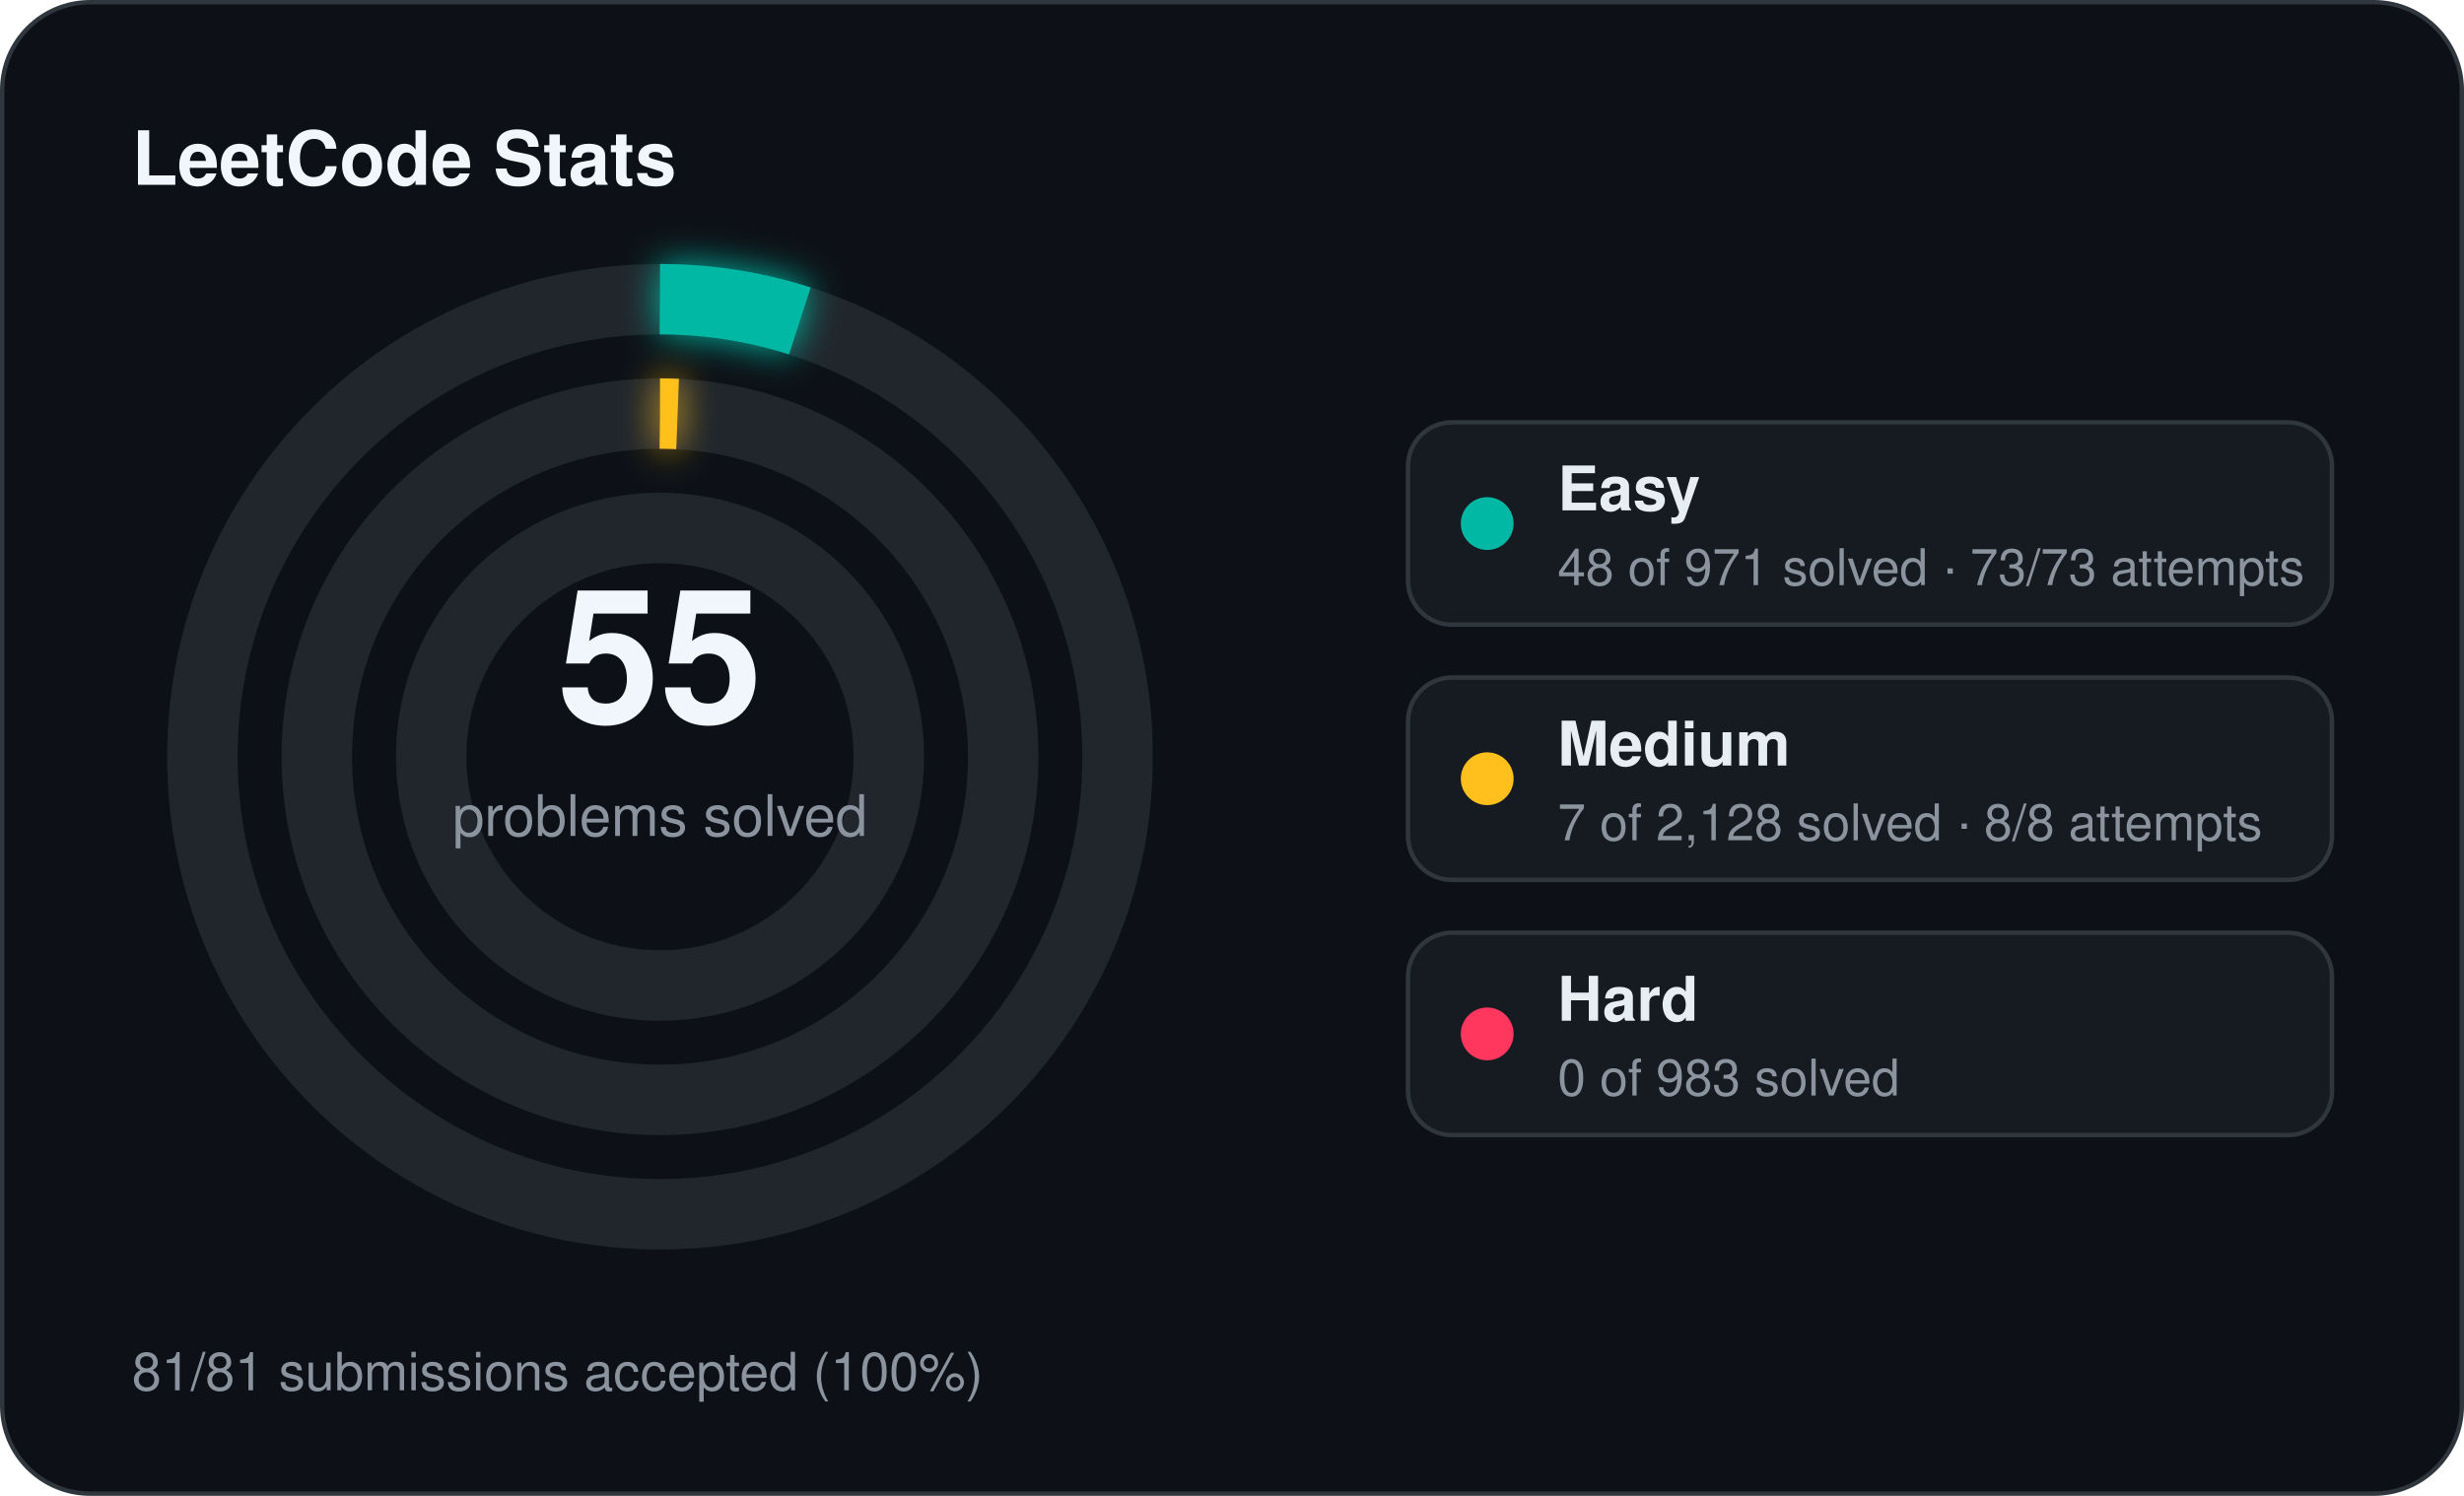
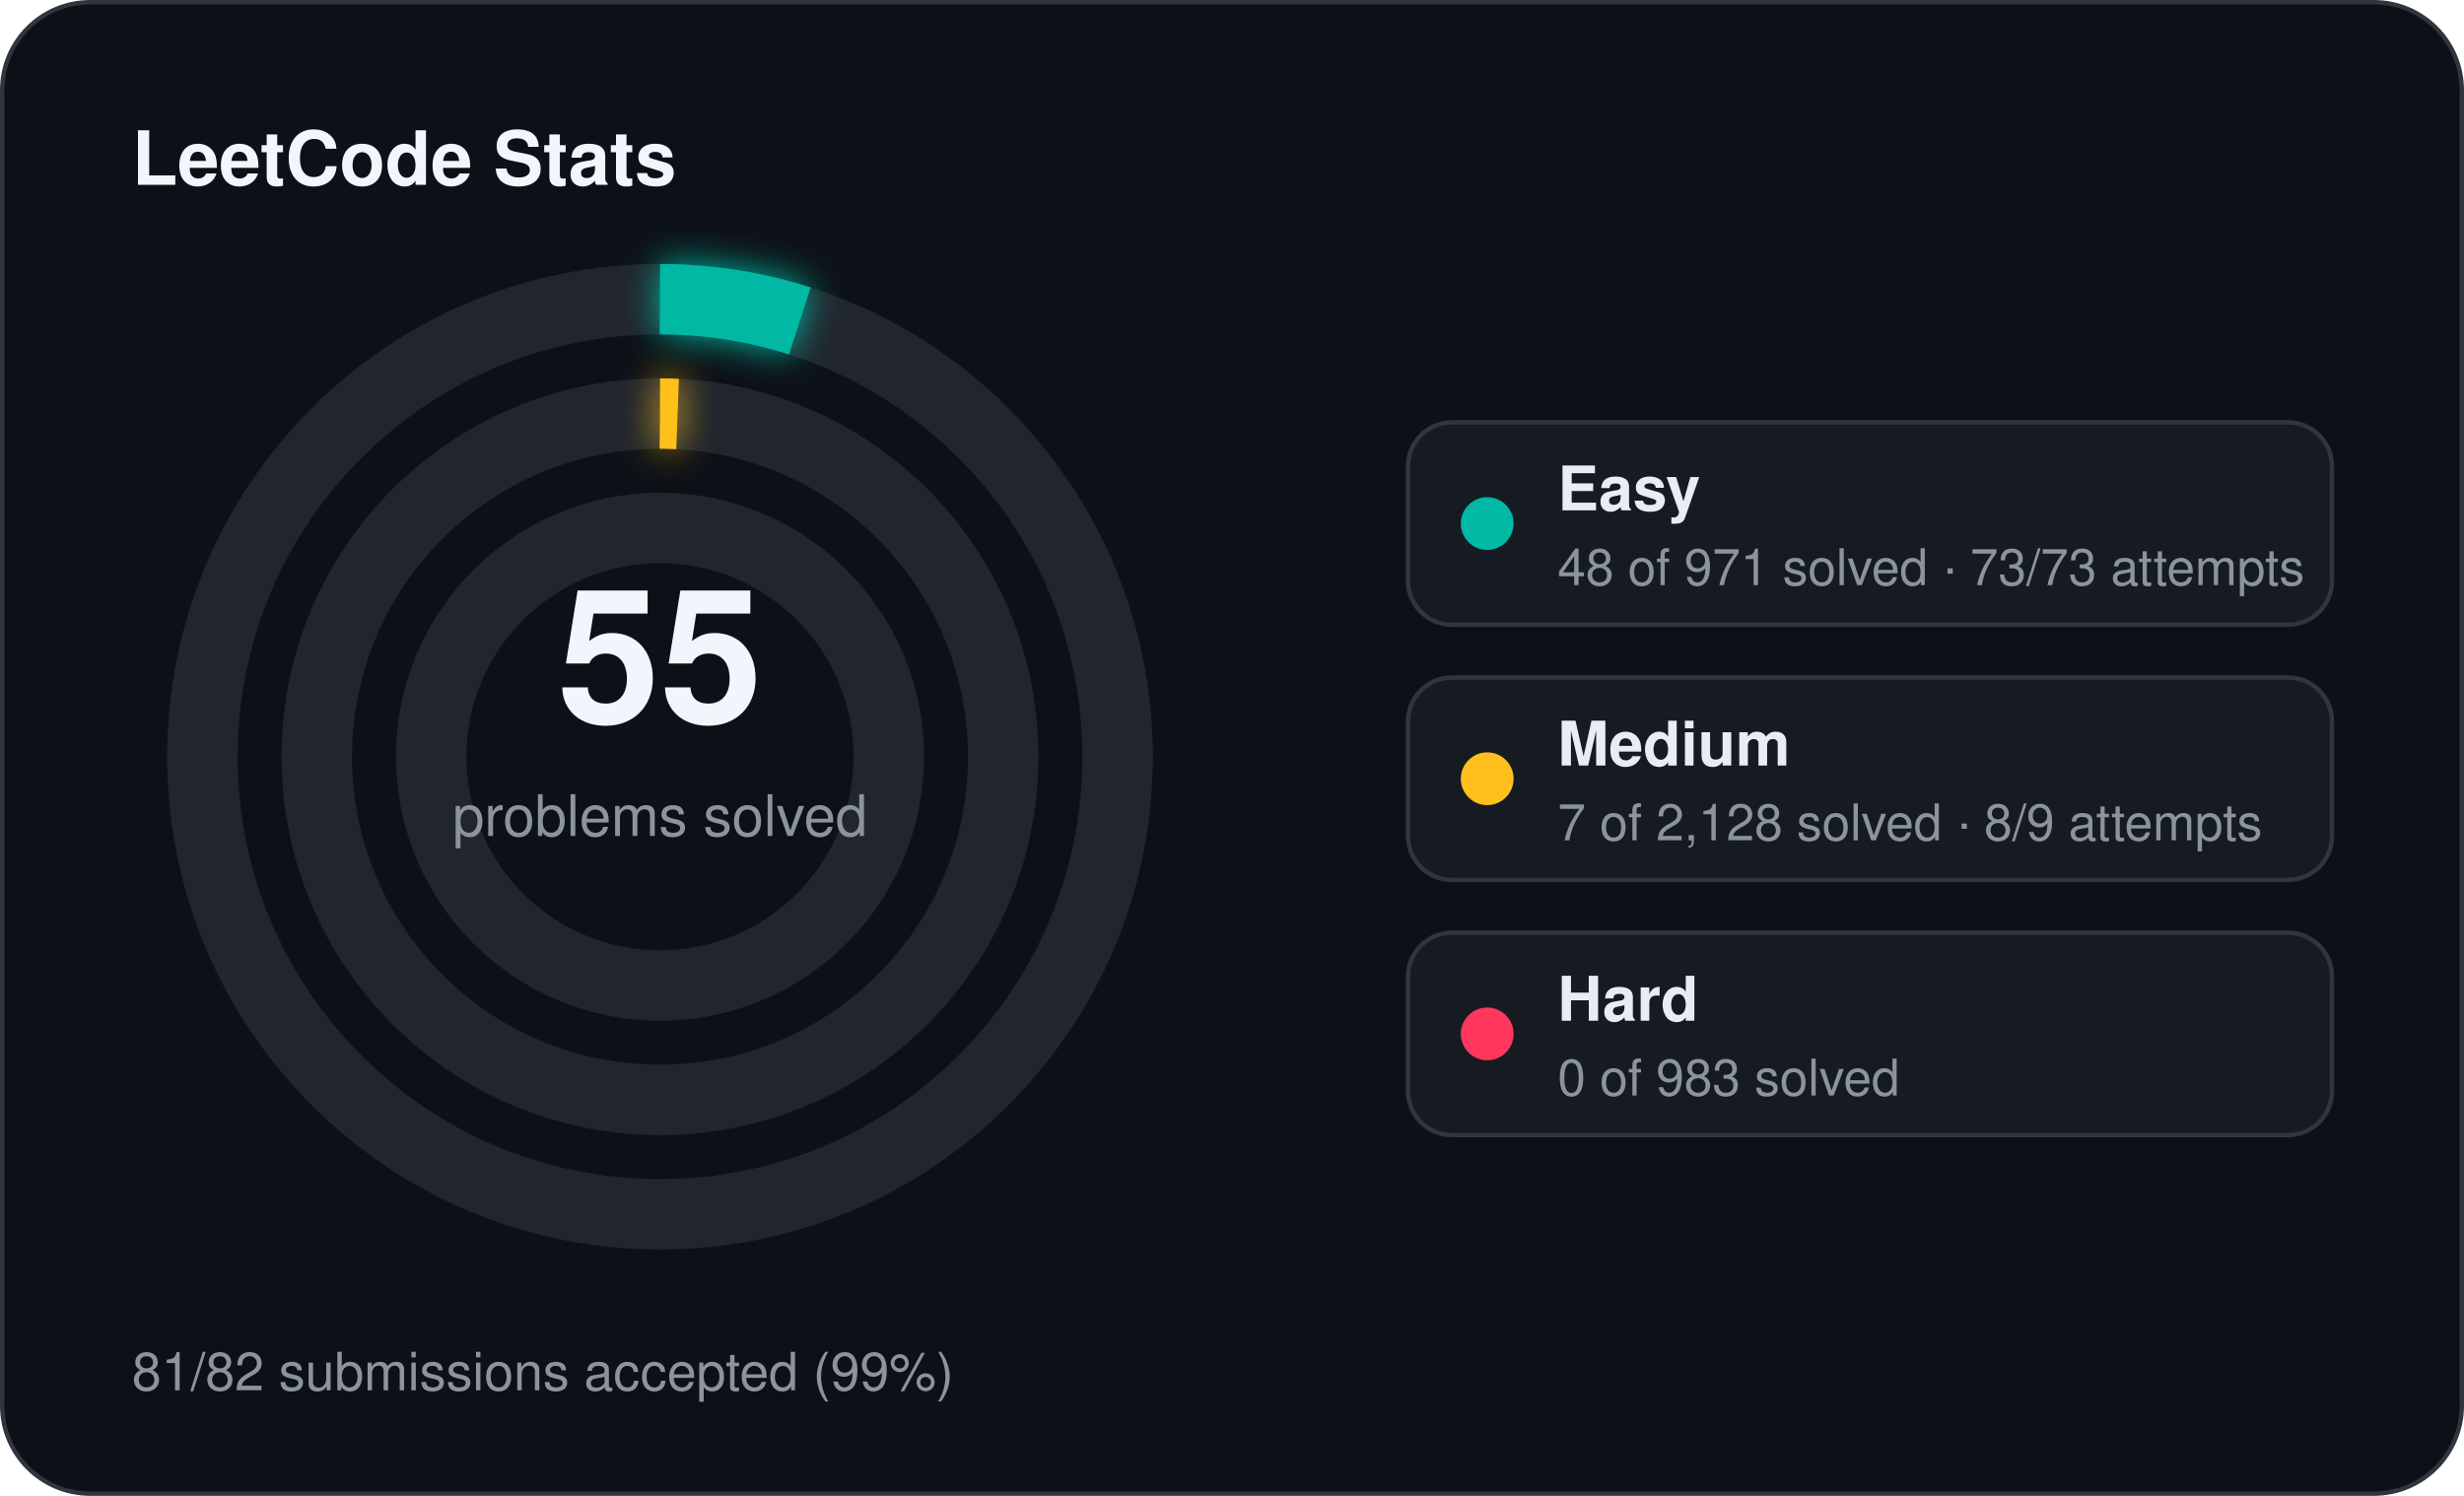
<svg xmlns="http://www.w3.org/2000/svg" width="560" height="340" viewBox="0 0 560 340">
  <defs>
    <filter id="stats-glow" x="-60%" y="-60%" width="220%" height="220%">
      <feGaussianBlur stdDeviation="4" result="blur" />
      <feMerge>
        <feMergeNode in="blur" />
        <feMergeNode in="SourceGraphic" />
      </feMerge>
    </filter>
  </defs>
  <rect x="0.5" y="0.5" width="559" height="339" rx="20" fill="#0d1117" stroke="#30363d" stroke-width="1" />
  <text x="30" y="42" fill="#f0f6fc" font-family="Segoe UI, Helvetica, Arial, sans-serif" font-size="17" font-weight="700">LeetCode Stats</text>
  <circle cx="150" cy="172" r="104" fill="none" stroke="#21262d" stroke-width="16" />
  <circle cx="150" cy="172" r="104" fill="none" stroke="#00b8a3" stroke-width="16" stroke-linecap="butt" stroke-dasharray="32.30 653.45" transform="rotate(-90 150 172)" filter="url(#stats-glow)" />
  <circle cx="150" cy="172" r="78" fill="none" stroke="#21262d" stroke-width="16" />
  <circle cx="150" cy="172" r="78" fill="none" stroke="#ffc01e" stroke-width="16" stroke-linecap="butt" stroke-dasharray="4.00 490.09" transform="rotate(-90 150 172)" filter="url(#stats-glow)" />
  <circle cx="150" cy="172" r="52" fill="none" stroke="#21262d" stroke-width="16" />
  <text x="150" y="164" text-anchor="middle" fill="#f0f6fc" font-family="Segoe UI, Helvetica, Arial, sans-serif" font-size="42" font-weight="700">55</text>
  <text x="150" y="190" text-anchor="middle" fill="#8b949e" font-family="Segoe UI, Helvetica, Arial, sans-serif" font-size="13">problems solved</text>
  <rect x="320" y="96" width="210" height="46" rx="10" fill="#161b22" stroke="#30363d" stroke-width="1" />
  <circle cx="338" cy="119" r="6" fill="#00b8a3" />
  <text x="354" y="116" fill="#e6edf3" font-family="Segoe UI, Helvetica, Arial, sans-serif" font-size="14" font-weight="600">Easy</text>
  <text x="354" y="133" fill="#8b949e" font-family="Segoe UI, Helvetica, Arial, sans-serif" font-size="11.5">48 of 971 solved · 73/73 attempts</text>
  <rect x="320" y="154" width="210" height="46" rx="10" fill="#161b22" stroke="#30363d" stroke-width="1" />
  <circle cx="338" cy="177" r="6" fill="#ffc01e" />
  <text x="354" y="174" fill="#e6edf3" font-family="Segoe UI, Helvetica, Arial, sans-serif" font-size="14" font-weight="600">Medium</text>
-   <text x="354" y="191" fill="#8b949e" font-family="Segoe UI, Helvetica, Arial, sans-serif" font-size="11.5">7 of 2,128 solved · 8/8 attempts</text>
+   <text x="354" y="191" fill="#8b949e" font-family="Segoe UI, Helvetica, Arial, sans-serif" font-size="11.5">7 of 2,128 solved · 8/9 attempts</text>
  <rect x="320" y="212" width="210" height="46" rx="10" fill="#161b22" stroke="#30363d" stroke-width="1" />
  <circle cx="338" cy="235" r="6" fill="#ff375f" />
  <text x="354" y="232" fill="#e6edf3" font-family="Segoe UI, Helvetica, Arial, sans-serif" font-size="14" font-weight="600">Hard</text>
  <text x="354" y="249" fill="#8b949e" font-family="Segoe UI, Helvetica, Arial, sans-serif" font-size="11.5">0 of 983 solved</text>
-   <text x="30" y="316" fill="#8b949e" font-family="Segoe UI, Helvetica, Arial, sans-serif" font-size="12">81/81 submissions accepted (100%)</text>
+   <text x="30" y="316" fill="#8b949e" font-family="Segoe UI, Helvetica, Arial, sans-serif" font-size="12">81/82 submissions accepted (99%)</text>
</svg>
